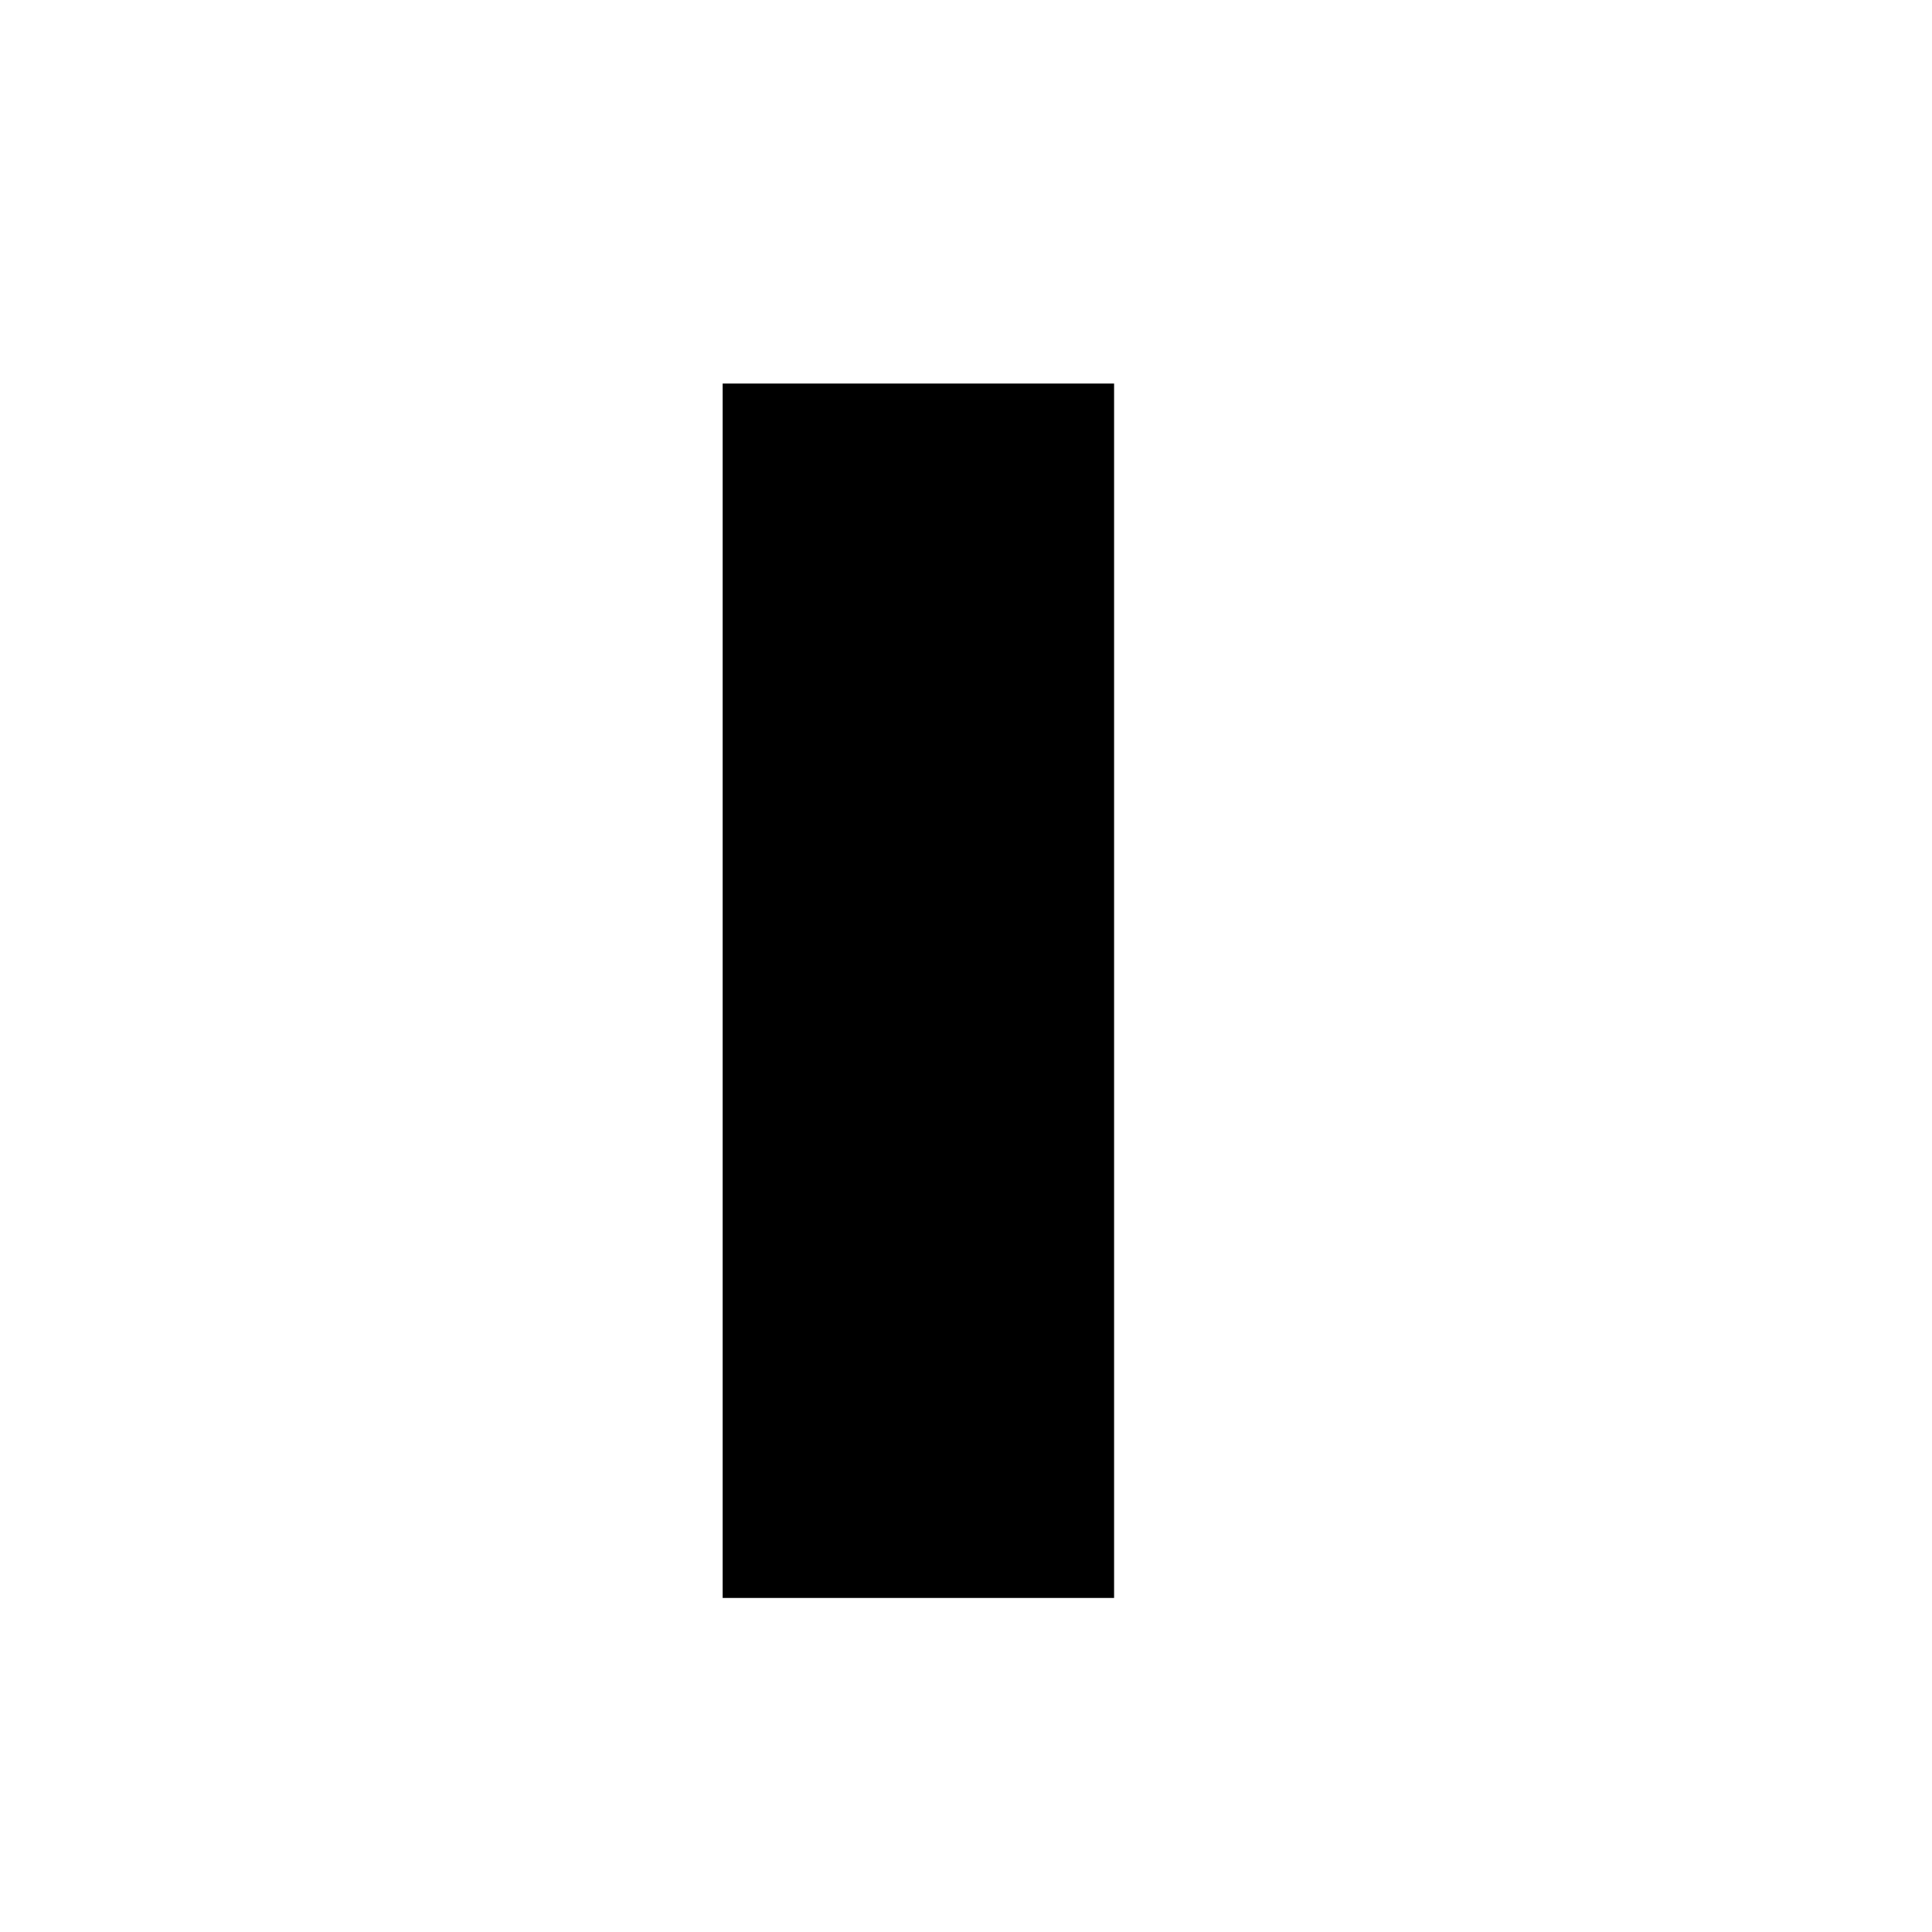
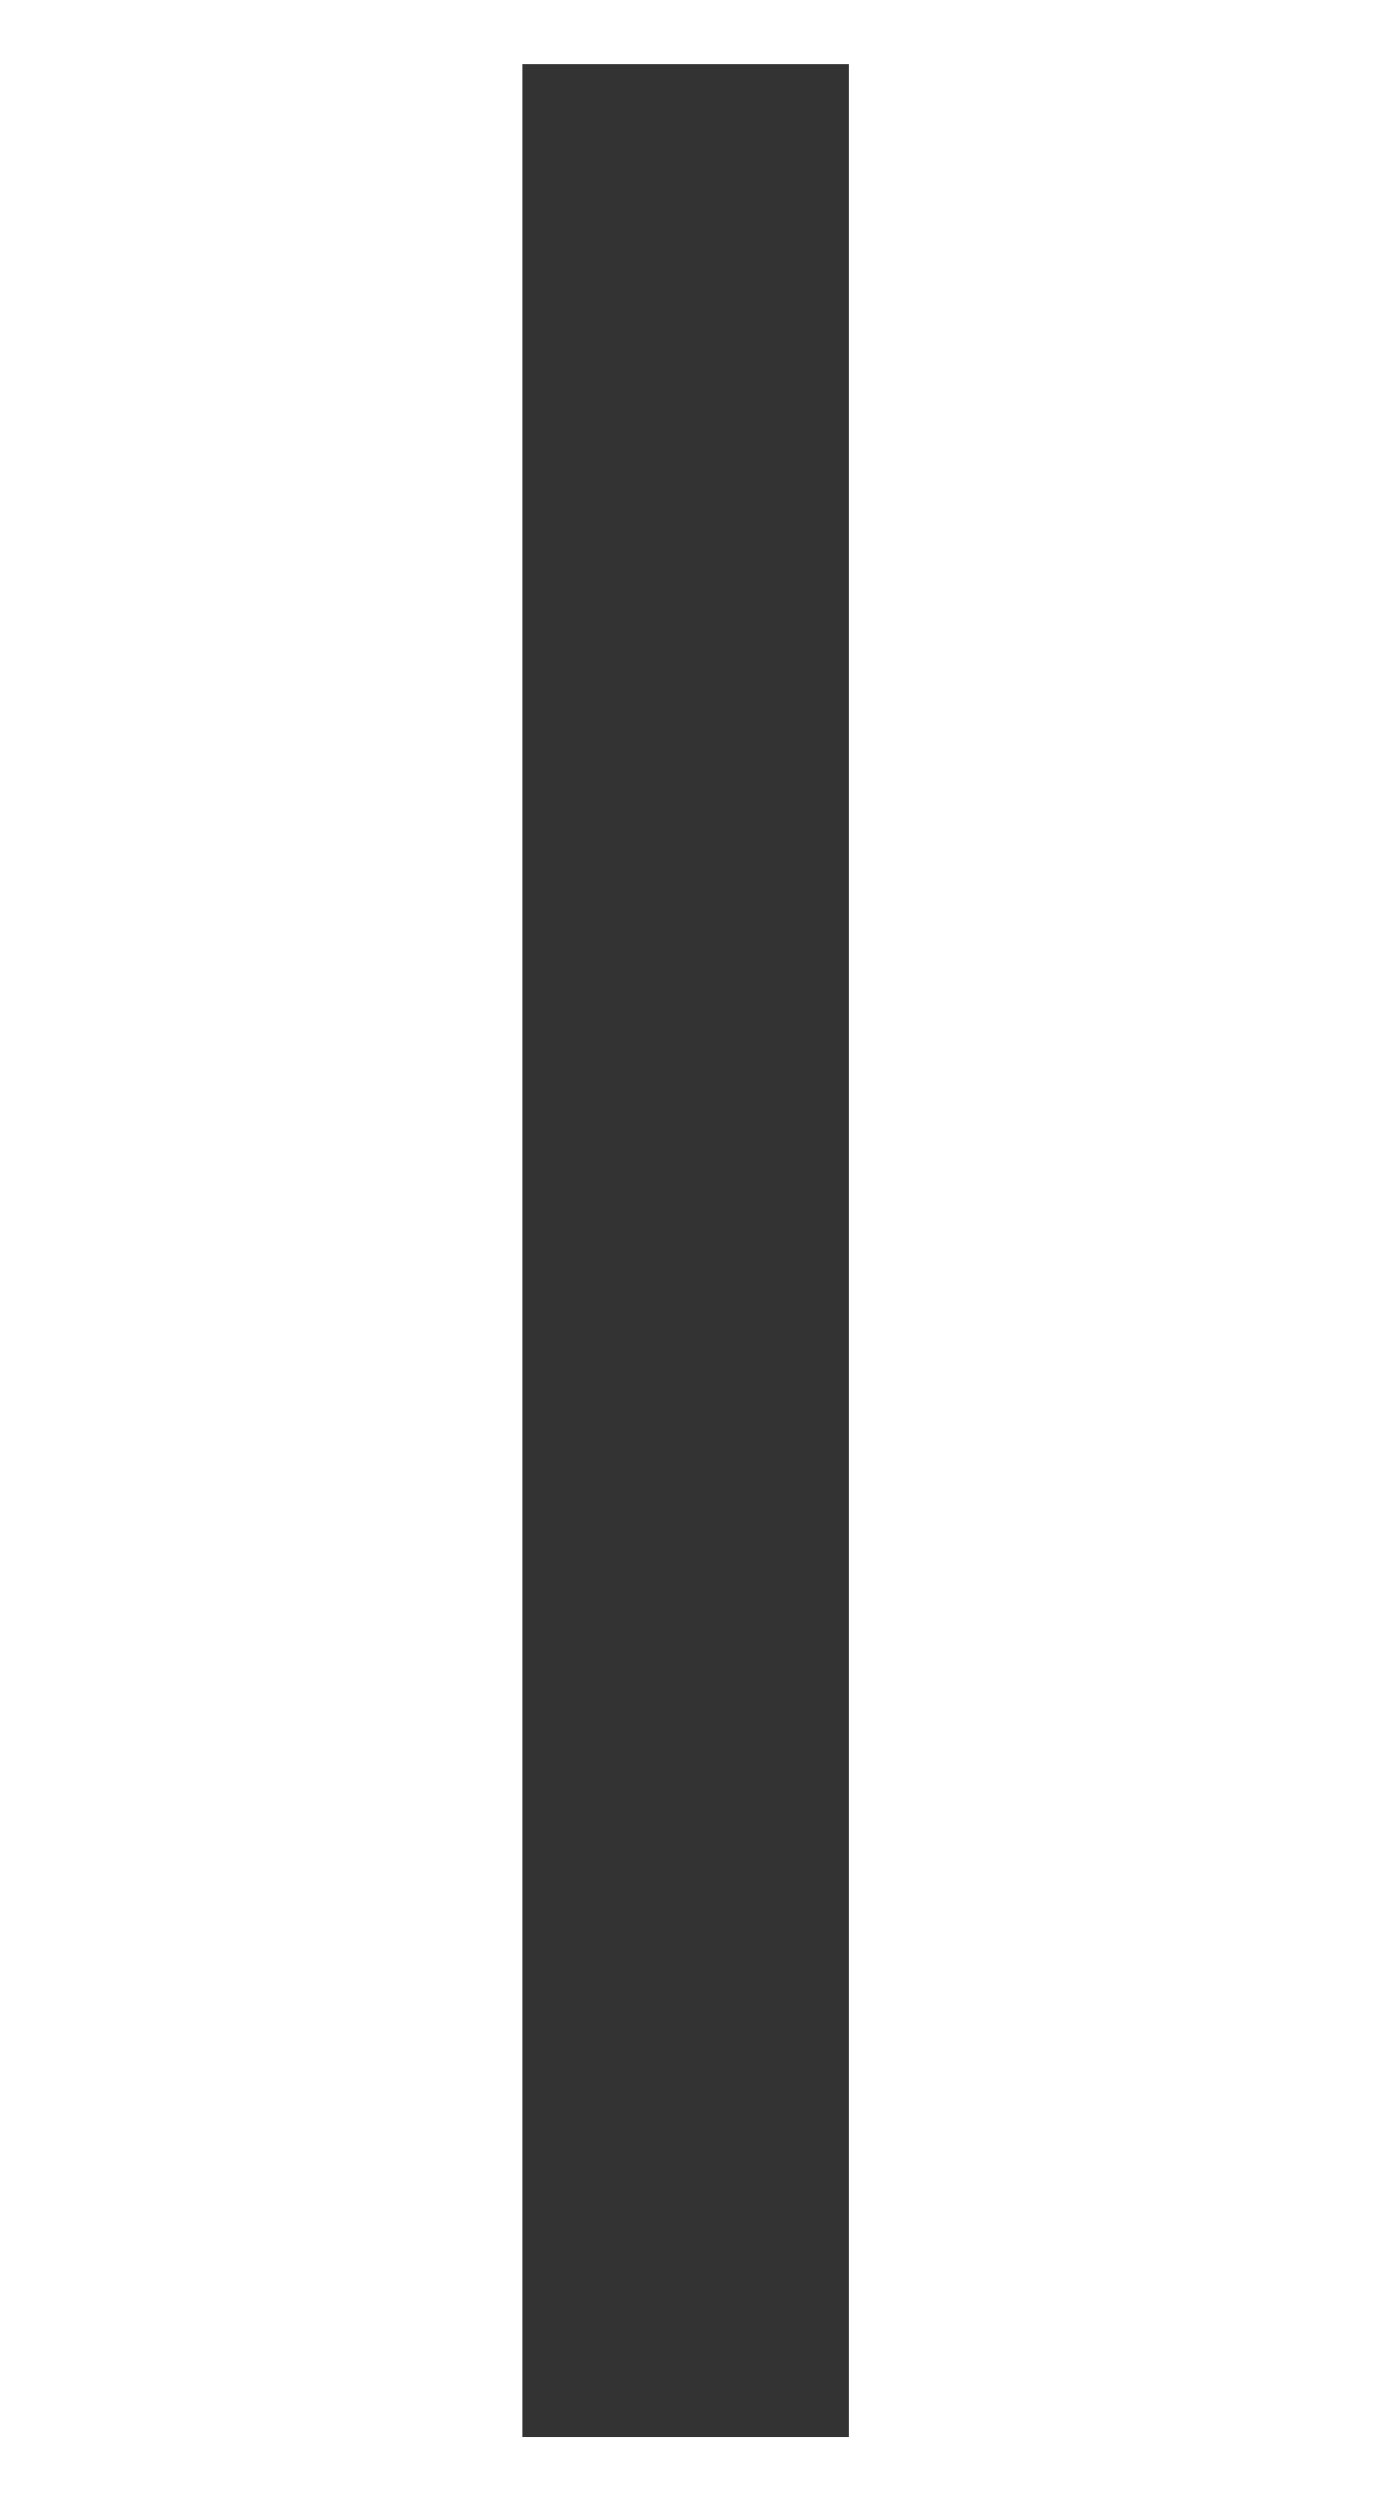
- <svg xmlns="http://www.w3.org/2000/svg" version="1.1" id="Layer_1" x="0px" y="0px" viewBox="0 0 214.4 214.4" style="enable-background:new 0 0 214.4 214.4;" xml:space="preserve">
-   <style type="text/css">
- 	.st0{font-family:'ArialMT';}
- 	.st1{font-size:556.922px;}
- </style>
-   <text transform="matrix(6.123234e-17 -1 1 6.123234e-17 251.165 199.6104)" class="st0 st1">-</text>
+ <svg xmlns="http://www.w3.org/2000/svg" version="1.1" id="Layer_1" x="0px" y="0px" viewBox="0 0 119.6 214.4" style="enable-background:new 0 0 119.6 214.4;" xml:space="preserve">
+   <rect fill="#333" x="44.8" y="5.5" width="28" height="203.5" />
</svg>
